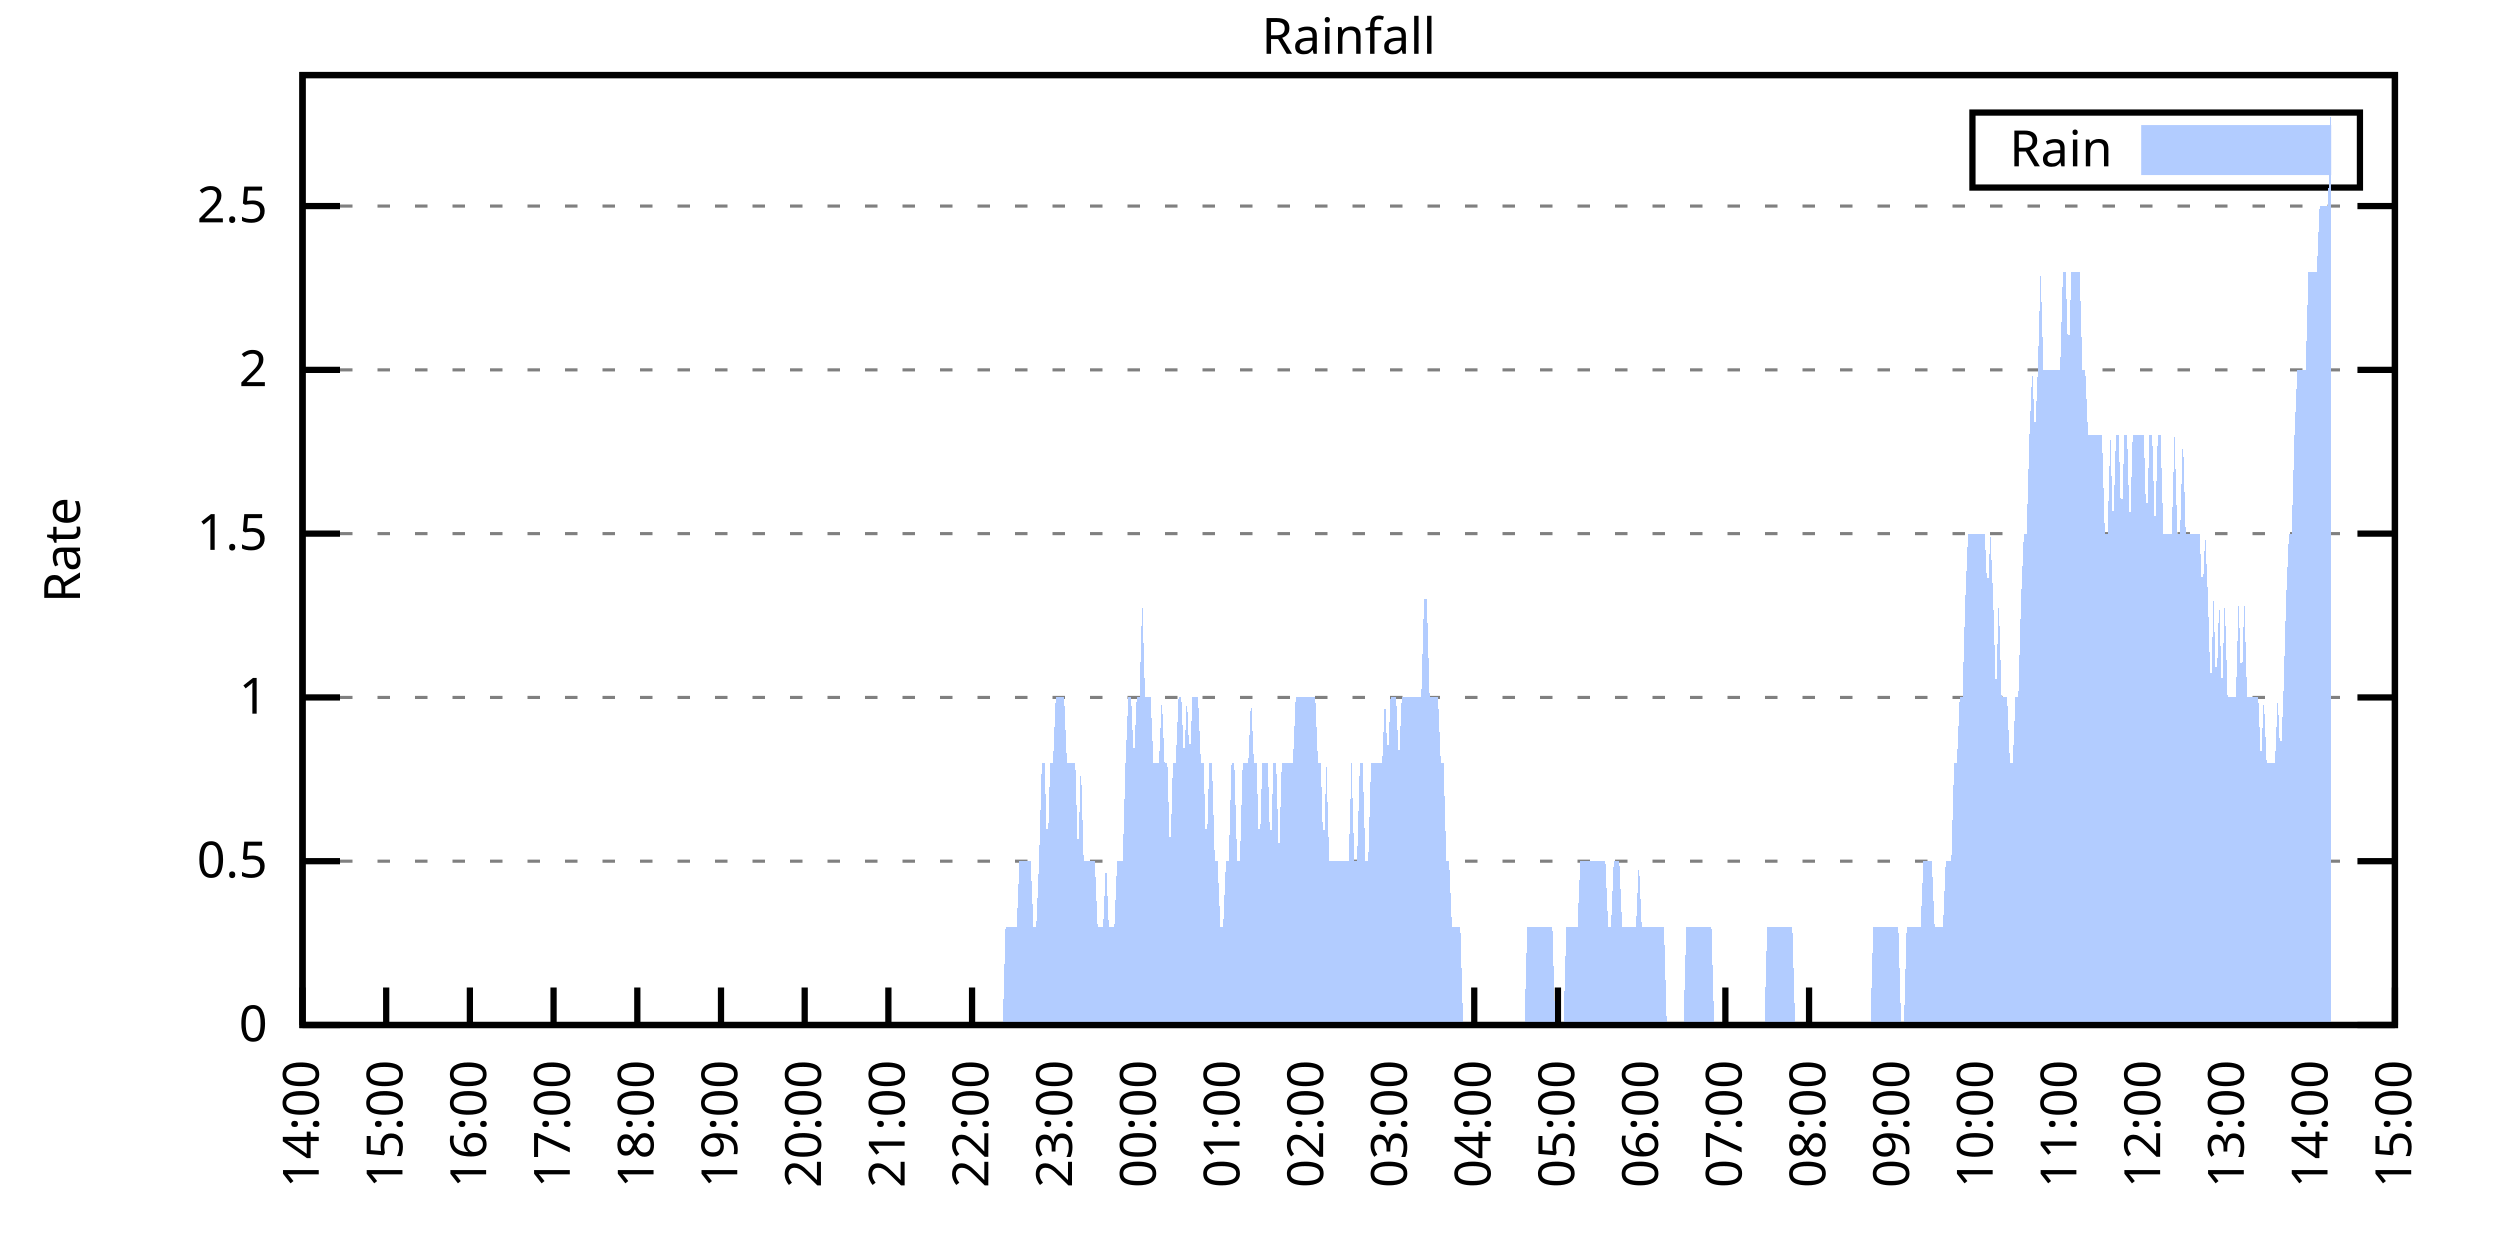
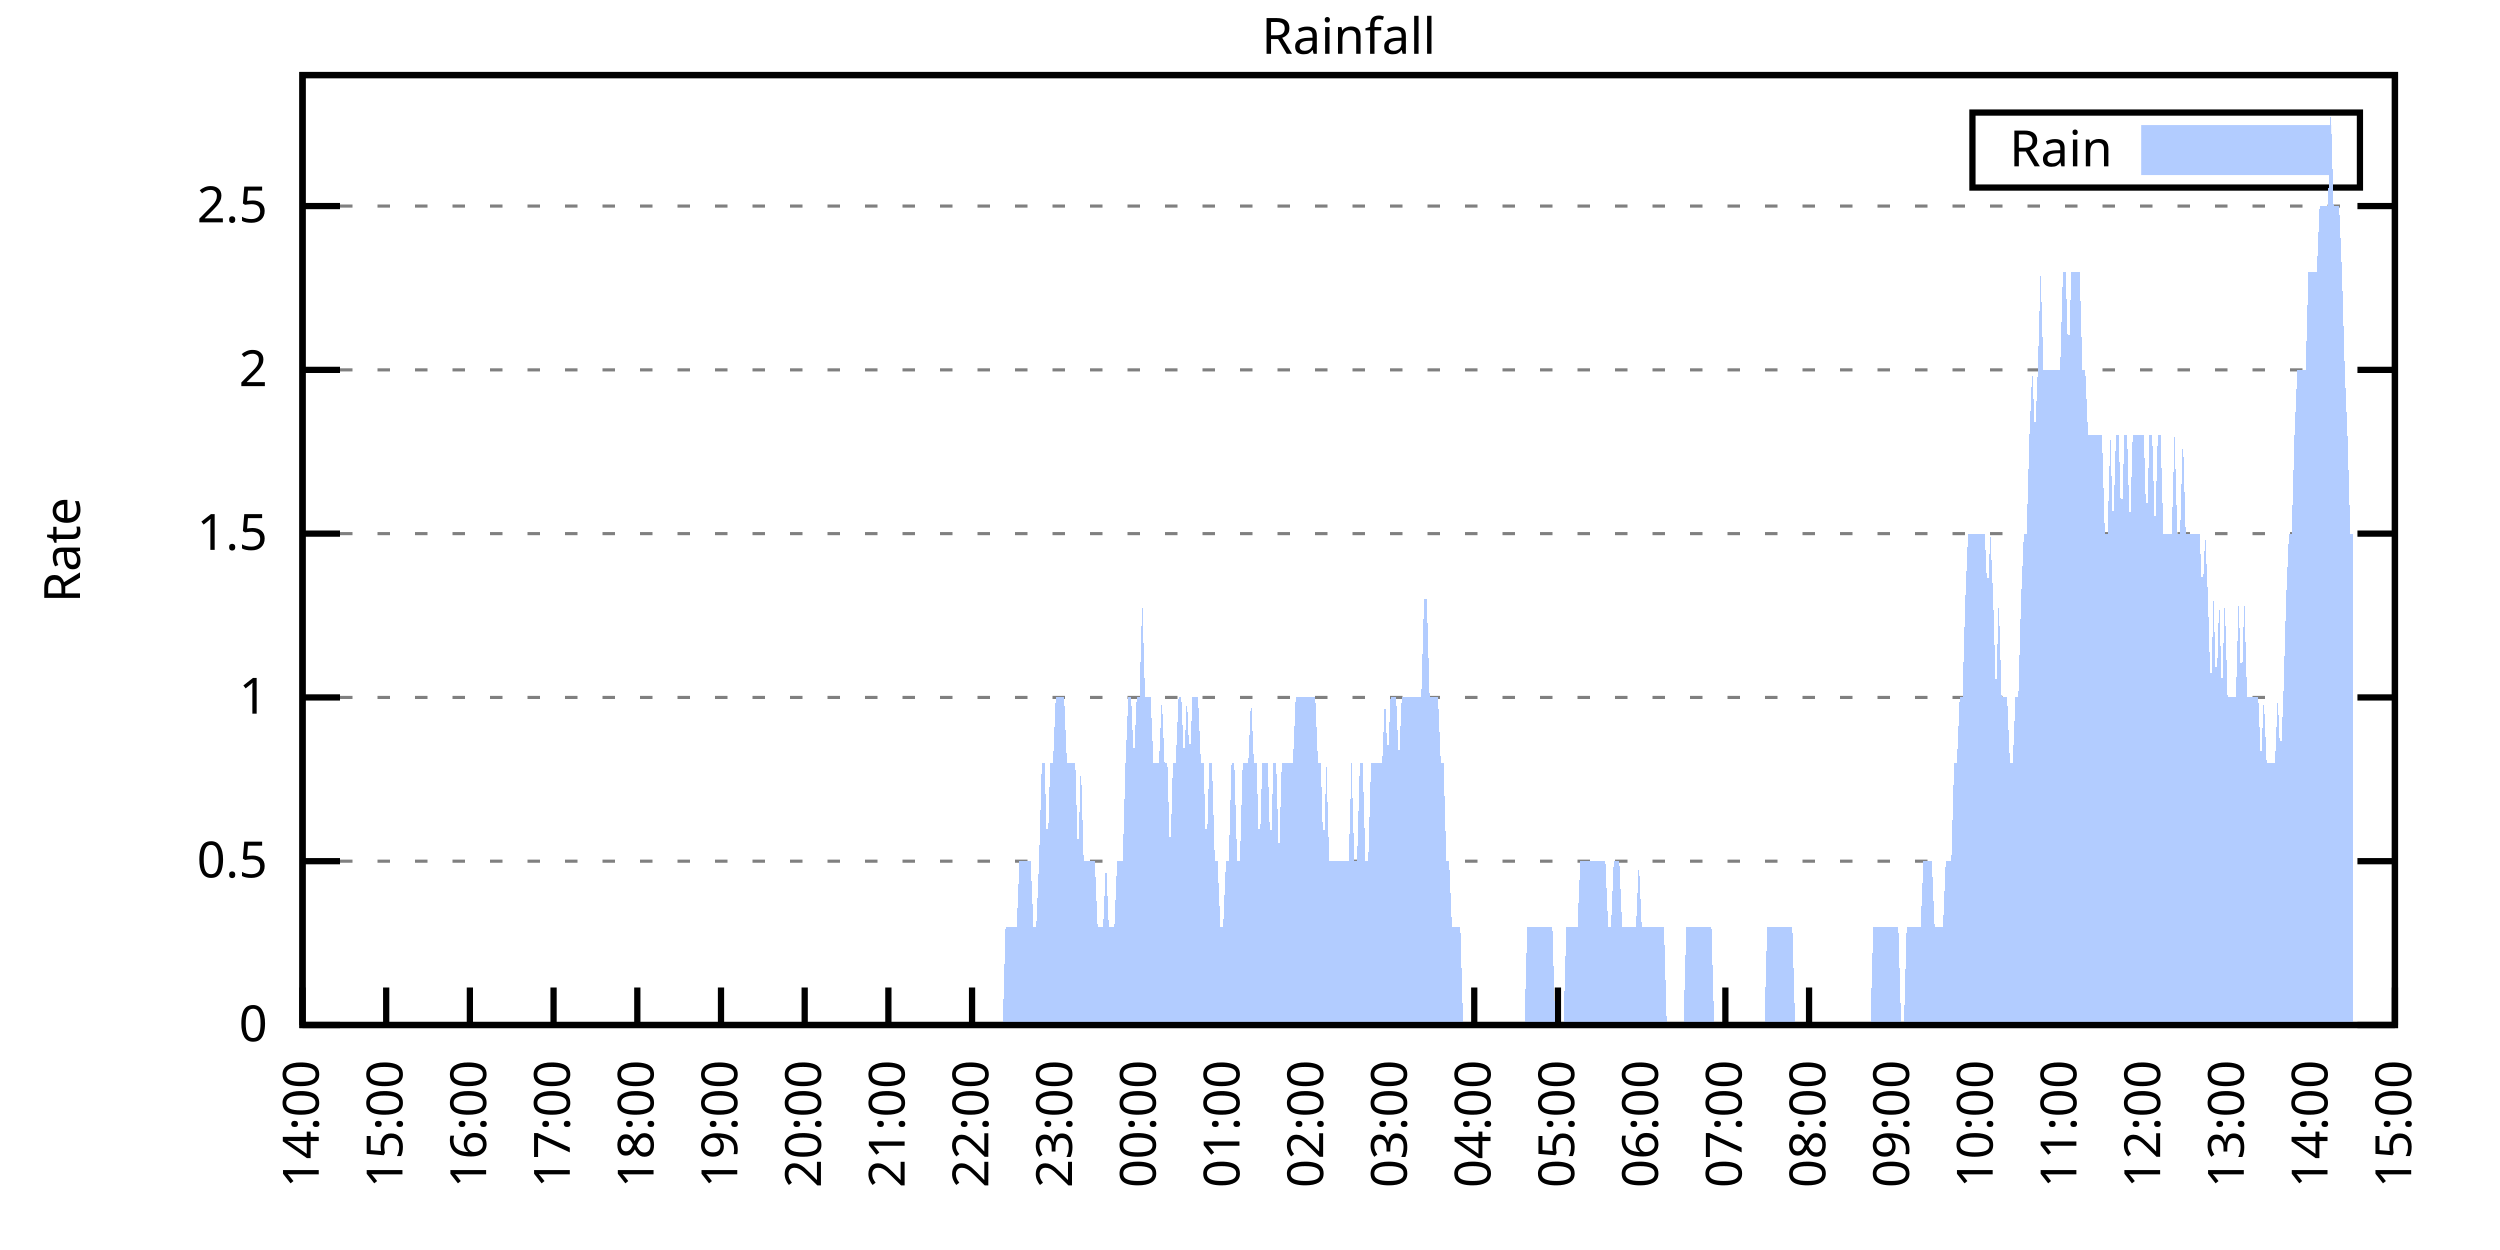
<svg xmlns="http://www.w3.org/2000/svg" xmlns:xlink="http://www.w3.org/1999/xlink" width="400" height="200" viewBox="0 0 400 200">
  <g id="gnuplot_canvas">
    <rect x="0" y="0" width="400" height="200" fill="none" />
    <defs>
      <circle id="gpDot" r="0.5" stroke-width="0.5" stroke="currentColor" />
      <path id="gpPt0" stroke-width="0.333" stroke="currentColor" d="M-1,0 h2 M0,-1 v2" />
      <path id="gpPt1" stroke-width="0.333" stroke="currentColor" d="M-1,-1 L1,1 M1,-1 L-1,1" />
      <path id="gpPt2" stroke-width="0.333" stroke="currentColor" d="M-1,0 L1,0 M0,-1 L0,1 M-1,-1 L1,1 M-1,1 L1,-1" />
      <rect id="gpPt3" stroke-width="0.333" stroke="currentColor" x="-1" y="-1" width="2" height="2" />
      <rect id="gpPt4" stroke-width="0.333" stroke="currentColor" fill="currentColor" x="-1" y="-1" width="2" height="2" />
      <circle id="gpPt5" stroke-width="0.333" stroke="currentColor" cx="0" cy="0" r="1" />
      <use xlink:href="#gpPt5" id="gpPt6" fill="currentColor" stroke="none" />
      <path id="gpPt7" stroke-width="0.333" stroke="currentColor" d="M0,-1.33 L-1.33,0.67 L1.33,0.67 z" />
      <use xlink:href="#gpPt7" id="gpPt8" fill="currentColor" stroke="none" />
      <use xlink:href="#gpPt7" id="gpPt9" stroke="currentColor" transform="rotate(180)" />
      <use xlink:href="#gpPt9" id="gpPt10" fill="currentColor" stroke="none" />
      <use xlink:href="#gpPt3" id="gpPt11" stroke="currentColor" transform="rotate(45)" />
      <use xlink:href="#gpPt11" id="gpPt12" fill="currentColor" stroke="none" />
      <path id="gpPt13" stroke-width="0.333" stroke="currentColor" d="M0,1.330 L1.265,0.411 L0.782,-1.067 L-0.782,-1.076 L-1.265,0.411 z" />
      <use xlink:href="#gpPt13" id="gpPt14" fill="currentColor" stroke="none" />
      <filter id="textbox" filterUnits="objectBoundingBox" x="0" y="0" height="1" width="1">
        <feFlood flood-color="white" flood-opacity="1" result="bgnd" />
        <feComposite in="SourceGraphic" in2="bgnd" operator="atop" />
      </filter>
      <filter id="greybox" filterUnits="objectBoundingBox" x="0" y="0" height="1" width="1">
        <feFlood flood-color="lightgrey" flood-opacity="1" result="grey" />
        <feComposite in="SourceGraphic" in2="grey" operator="atop" />
      </filter>
    </defs>
    <g fill="none" color="white" stroke="currentColor" stroke-width="1.00" stroke-linecap="butt" stroke-linejoin="miter">
</g>
    <g fill="none" color="black" stroke="currentColor" stroke-width="1.00" stroke-linecap="butt" stroke-linejoin="miter">
      <g stroke="none" shape-rendering="crispEdges">
        <polygon fill="rgb(255, 255, 255)" points="48.40,164.00 383.18,164.00 383.18,12.02 48.40,12.02 " />
      </g>
    </g>
    <g fill="none" color="black" stroke="currentColor" stroke-width="1.00" stroke-linecap="butt" stroke-linejoin="miter">
</g>
    <g fill="none" color="black" stroke="black" stroke-width="0.50" stroke-linecap="butt" stroke-linejoin="miter">
</g>
    <g fill="none" color="gray" stroke="currentColor" stroke-width="0.50" stroke-linecap="butt" stroke-linejoin="miter">
      <path stroke="gray" stroke-dasharray="2,4" class="gridline" d="M48.40,164.00 L383.19,164.00  " />
    </g>
    <g fill="none" color="gray" stroke="gray" stroke-width="1.00" stroke-linecap="butt" stroke-linejoin="miter">
</g>
    <g fill="none" color="black" stroke="currentColor" stroke-width="1.00" stroke-linecap="butt" stroke-linejoin="miter">
      <path stroke="black" d="M48.40,164.00 L54.40,164.00 M383.19,164.00 L377.19,164.00  " />
      <g transform="translate(42.80,166.60)" stroke="none" fill="black" font-family="Sans" font-size="8.00" text-anchor="end">
        <text>
          <tspan font-family="Sans"> 0</tspan>
        </text>
      </g>
    </g>
    <g fill="none" color="black" stroke="currentColor" stroke-width="1.00" stroke-linecap="butt" stroke-linejoin="miter">
</g>
    <g fill="none" color="black" stroke="black" stroke-width="0.50" stroke-linecap="butt" stroke-linejoin="miter">
</g>
    <g fill="none" color="gray" stroke="currentColor" stroke-width="0.50" stroke-linecap="butt" stroke-linejoin="miter">
      <path stroke="gray" stroke-dasharray="2,4" class="gridline" d="M48.40,137.79 L383.19,137.79  " />
    </g>
    <g fill="none" color="gray" stroke="gray" stroke-width="1.00" stroke-linecap="butt" stroke-linejoin="miter">
</g>
    <g fill="none" color="black" stroke="currentColor" stroke-width="1.00" stroke-linecap="butt" stroke-linejoin="miter">
      <path stroke="black" d="M48.40,137.79 L54.40,137.79 M383.19,137.79 L377.19,137.79  " />
      <g transform="translate(42.80,140.39)" stroke="none" fill="black" font-family="Sans" font-size="8.00" text-anchor="end">
        <text>
          <tspan font-family="Sans"> 0.5</tspan>
        </text>
      </g>
    </g>
    <g fill="none" color="black" stroke="currentColor" stroke-width="1.00" stroke-linecap="butt" stroke-linejoin="miter">
</g>
    <g fill="none" color="black" stroke="black" stroke-width="0.50" stroke-linecap="butt" stroke-linejoin="miter">
</g>
    <g fill="none" color="gray" stroke="currentColor" stroke-width="0.50" stroke-linecap="butt" stroke-linejoin="miter">
      <path stroke="gray" stroke-dasharray="2,4" class="gridline" d="M48.40,111.59 L383.19,111.59  " />
    </g>
    <g fill="none" color="gray" stroke="gray" stroke-width="1.00" stroke-linecap="butt" stroke-linejoin="miter">
</g>
    <g fill="none" color="black" stroke="currentColor" stroke-width="1.00" stroke-linecap="butt" stroke-linejoin="miter">
      <path stroke="black" d="M48.40,111.59 L54.40,111.59 M383.19,111.59 L377.19,111.59  " />
      <g transform="translate(42.80,114.19)" stroke="none" fill="black" font-family="Sans" font-size="8.00" text-anchor="end">
        <text>
          <tspan font-family="Sans"> 1</tspan>
        </text>
      </g>
    </g>
    <g fill="none" color="black" stroke="currentColor" stroke-width="1.00" stroke-linecap="butt" stroke-linejoin="miter">
</g>
    <g fill="none" color="black" stroke="black" stroke-width="0.50" stroke-linecap="butt" stroke-linejoin="miter">
</g>
    <g fill="none" color="gray" stroke="currentColor" stroke-width="0.50" stroke-linecap="butt" stroke-linejoin="miter">
      <path stroke="gray" stroke-dasharray="2,4" class="gridline" d="M48.40,85.38 L383.19,85.38  " />
    </g>
    <g fill="none" color="gray" stroke="gray" stroke-width="1.00" stroke-linecap="butt" stroke-linejoin="miter">
</g>
    <g fill="none" color="black" stroke="currentColor" stroke-width="1.00" stroke-linecap="butt" stroke-linejoin="miter">
      <path stroke="black" d="M48.40,85.38 L54.40,85.38 M383.19,85.38 L377.19,85.38  " />
      <g transform="translate(42.80,87.98)" stroke="none" fill="black" font-family="Sans" font-size="8.00" text-anchor="end">
        <text>
          <tspan font-family="Sans"> 1.5</tspan>
        </text>
      </g>
    </g>
    <g fill="none" color="black" stroke="currentColor" stroke-width="1.00" stroke-linecap="butt" stroke-linejoin="miter">
</g>
    <g fill="none" color="black" stroke="black" stroke-width="0.50" stroke-linecap="butt" stroke-linejoin="miter">
</g>
    <g fill="none" color="gray" stroke="currentColor" stroke-width="0.50" stroke-linecap="butt" stroke-linejoin="miter">
      <path stroke="gray" stroke-dasharray="2,4" class="gridline" d="M48.40,59.18 L383.19,59.18  " />
    </g>
    <g fill="none" color="gray" stroke="gray" stroke-width="1.00" stroke-linecap="butt" stroke-linejoin="miter">
</g>
    <g fill="none" color="black" stroke="currentColor" stroke-width="1.00" stroke-linecap="butt" stroke-linejoin="miter">
      <path stroke="black" d="M48.40,59.18 L54.40,59.18 M383.19,59.18 L377.19,59.18  " />
      <g transform="translate(42.80,61.78)" stroke="none" fill="black" font-family="Sans" font-size="8.00" text-anchor="end">
        <text>
          <tspan font-family="Sans"> 2</tspan>
        </text>
      </g>
    </g>
    <g fill="none" color="black" stroke="currentColor" stroke-width="1.00" stroke-linecap="butt" stroke-linejoin="miter">
</g>
    <g fill="none" color="black" stroke="black" stroke-width="0.50" stroke-linecap="butt" stroke-linejoin="miter">
</g>
    <g fill="none" color="gray" stroke="currentColor" stroke-width="0.50" stroke-linecap="butt" stroke-linejoin="miter">
      <path stroke="gray" stroke-dasharray="2,4" class="gridline" d="M48.40,32.97 L383.19,32.97  " />
    </g>
    <g fill="none" color="gray" stroke="gray" stroke-width="1.00" stroke-linecap="butt" stroke-linejoin="miter">
</g>
    <g fill="none" color="black" stroke="currentColor" stroke-width="1.00" stroke-linecap="butt" stroke-linejoin="miter">
      <path stroke="black" d="M48.40,32.97 L54.40,32.97 M383.19,32.97 L377.19,32.97  " />
      <g transform="translate(42.80,35.57)" stroke="none" fill="black" font-family="Sans" font-size="8.00" text-anchor="end">
        <text>
          <tspan font-family="Sans"> 2.5</tspan>
        </text>
      </g>
    </g>
    <g fill="none" color="black" stroke="currentColor" stroke-width="1.00" stroke-linecap="butt" stroke-linejoin="miter">
      <path stroke="black" d="M48.40,164.00 L48.40,158.00  " />
      <g transform="translate(51.00,169.60) rotate(270.00)" stroke="none" fill="black" font-family="Sans" font-size="8.00" text-anchor="end">
        <text>
          <tspan font-family="Sans">14:00</tspan>
        </text>
      </g>
    </g>
    <g fill="none" color="black" stroke="currentColor" stroke-width="1.00" stroke-linecap="butt" stroke-linejoin="miter">
      <path stroke="black" d="M61.79,164.00 L61.79,158.00  " />
      <g transform="translate(64.39,169.60) rotate(270.00)" stroke="none" fill="black" font-family="Sans" font-size="8.00" text-anchor="end">
        <text>
          <tspan font-family="Sans">15:00</tspan>
        </text>
      </g>
    </g>
    <g fill="none" color="black" stroke="currentColor" stroke-width="1.00" stroke-linecap="butt" stroke-linejoin="miter">
      <path stroke="black" d="M75.18,164.00 L75.18,158.00  " />
      <g transform="translate(77.78,169.60) rotate(270.00)" stroke="none" fill="black" font-family="Sans" font-size="8.00" text-anchor="end">
        <text>
          <tspan font-family="Sans">16:00</tspan>
        </text>
      </g>
    </g>
    <g fill="none" color="black" stroke="currentColor" stroke-width="1.00" stroke-linecap="butt" stroke-linejoin="miter">
      <path stroke="black" d="M88.57,164.00 L88.57,158.00  " />
      <g transform="translate(91.17,169.60) rotate(270.00)" stroke="none" fill="black" font-family="Sans" font-size="8.00" text-anchor="end">
        <text>
          <tspan font-family="Sans">17:00</tspan>
        </text>
      </g>
    </g>
    <g fill="none" color="black" stroke="currentColor" stroke-width="1.00" stroke-linecap="butt" stroke-linejoin="miter">
      <path stroke="black" d="M101.97,164.00 L101.97,158.00  " />
      <g transform="translate(104.57,169.60) rotate(270.00)" stroke="none" fill="black" font-family="Sans" font-size="8.00" text-anchor="end">
        <text>
          <tspan font-family="Sans">18:00</tspan>
        </text>
      </g>
    </g>
    <g fill="none" color="black" stroke="currentColor" stroke-width="1.00" stroke-linecap="butt" stroke-linejoin="miter">
      <path stroke="black" d="M115.36,164.00 L115.36,158.00  " />
      <g transform="translate(117.96,169.60) rotate(270.00)" stroke="none" fill="black" font-family="Sans" font-size="8.00" text-anchor="end">
        <text>
          <tspan font-family="Sans">19:00</tspan>
        </text>
      </g>
    </g>
    <g fill="none" color="black" stroke="currentColor" stroke-width="1.00" stroke-linecap="butt" stroke-linejoin="miter">
      <path stroke="black" d="M128.75,164.00 L128.75,158.00  " />
      <g transform="translate(131.35,169.60) rotate(270.00)" stroke="none" fill="black" font-family="Sans" font-size="8.00" text-anchor="end">
        <text>
          <tspan font-family="Sans">20:00</tspan>
        </text>
      </g>
    </g>
    <g fill="none" color="black" stroke="currentColor" stroke-width="1.00" stroke-linecap="butt" stroke-linejoin="miter">
      <path stroke="black" d="M142.14,164.00 L142.14,158.00  " />
      <g transform="translate(144.74,169.60) rotate(270.00)" stroke="none" fill="black" font-family="Sans" font-size="8.00" text-anchor="end">
        <text>
          <tspan font-family="Sans">21:00</tspan>
        </text>
      </g>
    </g>
    <g fill="none" color="black" stroke="currentColor" stroke-width="1.00" stroke-linecap="butt" stroke-linejoin="miter">
      <path stroke="black" d="M155.53,164.00 L155.53,158.00  " />
      <g transform="translate(158.13,169.60) rotate(270.00)" stroke="none" fill="black" font-family="Sans" font-size="8.00" text-anchor="end">
        <text>
          <tspan font-family="Sans">22:00</tspan>
        </text>
      </g>
    </g>
    <g fill="none" color="black" stroke="currentColor" stroke-width="1.00" stroke-linecap="butt" stroke-linejoin="miter">
      <path stroke="black" d="M168.92,164.00 L168.92,158.00  " />
      <g transform="translate(171.52,169.60) rotate(270.00)" stroke="none" fill="black" font-family="Sans" font-size="8.00" text-anchor="end">
        <text>
          <tspan font-family="Sans">23:00</tspan>
        </text>
      </g>
    </g>
    <g fill="none" color="black" stroke="currentColor" stroke-width="1.00" stroke-linecap="butt" stroke-linejoin="miter">
      <path stroke="black" d="M182.32,164.00 L182.32,158.00  " />
      <g transform="translate(184.92,169.60) rotate(270.00)" stroke="none" fill="black" font-family="Sans" font-size="8.00" text-anchor="end">
        <text>
          <tspan font-family="Sans">00:00</tspan>
        </text>
      </g>
    </g>
    <g fill="none" color="black" stroke="currentColor" stroke-width="1.00" stroke-linecap="butt" stroke-linejoin="miter">
      <path stroke="black" d="M195.71,164.00 L195.71,158.00  " />
      <g transform="translate(198.31,169.60) rotate(270.00)" stroke="none" fill="black" font-family="Sans" font-size="8.00" text-anchor="end">
        <text>
          <tspan font-family="Sans">01:00</tspan>
        </text>
      </g>
    </g>
    <g fill="none" color="black" stroke="currentColor" stroke-width="1.00" stroke-linecap="butt" stroke-linejoin="miter">
      <path stroke="black" d="M209.10,164.00 L209.10,158.00  " />
      <g transform="translate(211.70,169.60) rotate(270.00)" stroke="none" fill="black" font-family="Sans" font-size="8.00" text-anchor="end">
        <text>
          <tspan font-family="Sans">02:00</tspan>
        </text>
      </g>
    </g>
    <g fill="none" color="black" stroke="currentColor" stroke-width="1.00" stroke-linecap="butt" stroke-linejoin="miter">
      <path stroke="black" d="M222.49,164.00 L222.49,158.00  " />
      <g transform="translate(225.09,169.60) rotate(270.00)" stroke="none" fill="black" font-family="Sans" font-size="8.00" text-anchor="end">
        <text>
          <tspan font-family="Sans">03:00</tspan>
        </text>
      </g>
    </g>
    <g fill="none" color="black" stroke="currentColor" stroke-width="1.00" stroke-linecap="butt" stroke-linejoin="miter">
      <path stroke="black" d="M235.88,164.00 L235.88,158.00  " />
      <g transform="translate(238.48,169.60) rotate(270.00)" stroke="none" fill="black" font-family="Sans" font-size="8.00" text-anchor="end">
        <text>
          <tspan font-family="Sans">04:00</tspan>
        </text>
      </g>
    </g>
    <g fill="none" color="black" stroke="currentColor" stroke-width="1.00" stroke-linecap="butt" stroke-linejoin="miter">
      <path stroke="black" d="M249.27,164.00 L249.27,158.00  " />
      <g transform="translate(251.87,169.60) rotate(270.00)" stroke="none" fill="black" font-family="Sans" font-size="8.00" text-anchor="end">
        <text>
          <tspan font-family="Sans">05:00</tspan>
        </text>
      </g>
    </g>
    <g fill="none" color="black" stroke="currentColor" stroke-width="1.00" stroke-linecap="butt" stroke-linejoin="miter">
      <path stroke="black" d="M262.67,164.00 L262.67,158.00  " />
      <g transform="translate(265.27,169.60) rotate(270.00)" stroke="none" fill="black" font-family="Sans" font-size="8.00" text-anchor="end">
        <text>
          <tspan font-family="Sans">06:00</tspan>
        </text>
      </g>
    </g>
    <g fill="none" color="black" stroke="currentColor" stroke-width="1.00" stroke-linecap="butt" stroke-linejoin="miter">
      <path stroke="black" d="M276.06,164.00 L276.06,158.00  " />
      <g transform="translate(278.66,169.60) rotate(270.00)" stroke="none" fill="black" font-family="Sans" font-size="8.00" text-anchor="end">
        <text>
          <tspan font-family="Sans">07:00</tspan>
        </text>
      </g>
    </g>
    <g fill="none" color="black" stroke="currentColor" stroke-width="1.00" stroke-linecap="butt" stroke-linejoin="miter">
      <path stroke="black" d="M289.45,164.00 L289.45,158.00  " />
      <g transform="translate(292.05,169.60) rotate(270.00)" stroke="none" fill="black" font-family="Sans" font-size="8.00" text-anchor="end">
        <text>
          <tspan font-family="Sans">08:00</tspan>
        </text>
      </g>
    </g>
    <g fill="none" color="black" stroke="currentColor" stroke-width="1.00" stroke-linecap="butt" stroke-linejoin="miter">
      <path stroke="black" d="M302.84,164.00 L302.84,158.00  " />
      <g transform="translate(305.44,169.60) rotate(270.00)" stroke="none" fill="black" font-family="Sans" font-size="8.00" text-anchor="end">
        <text>
          <tspan font-family="Sans">09:00</tspan>
        </text>
      </g>
    </g>
    <g fill="none" color="black" stroke="currentColor" stroke-width="1.00" stroke-linecap="butt" stroke-linejoin="miter">
      <path stroke="black" d="M316.23,164.00 L316.23,158.00  " />
      <g transform="translate(318.83,169.60) rotate(270.00)" stroke="none" fill="black" font-family="Sans" font-size="8.00" text-anchor="end">
        <text>
          <tspan font-family="Sans">10:00</tspan>
        </text>
      </g>
    </g>
    <g fill="none" color="black" stroke="currentColor" stroke-width="1.00" stroke-linecap="butt" stroke-linejoin="miter">
      <path stroke="black" d="M329.62,164.00 L329.62,158.00  " />
      <g transform="translate(332.22,169.60) rotate(270.00)" stroke="none" fill="black" font-family="Sans" font-size="8.00" text-anchor="end">
        <text>
          <tspan font-family="Sans">11:00</tspan>
        </text>
      </g>
    </g>
    <g fill="none" color="black" stroke="currentColor" stroke-width="1.00" stroke-linecap="butt" stroke-linejoin="miter">
      <path stroke="black" d="M343.02,164.00 L343.02,158.00  " />
      <g transform="translate(345.62,169.60) rotate(270.00)" stroke="none" fill="black" font-family="Sans" font-size="8.00" text-anchor="end">
        <text>
          <tspan font-family="Sans">12:00</tspan>
        </text>
      </g>
    </g>
    <g fill="none" color="black" stroke="currentColor" stroke-width="1.00" stroke-linecap="butt" stroke-linejoin="miter">
      <path stroke="black" d="M356.41,164.00 L356.41,158.00  " />
      <g transform="translate(359.01,169.60) rotate(270.00)" stroke="none" fill="black" font-family="Sans" font-size="8.00" text-anchor="end">
        <text>
          <tspan font-family="Sans">13:00</tspan>
        </text>
      </g>
    </g>
    <g fill="none" color="black" stroke="currentColor" stroke-width="1.00" stroke-linecap="butt" stroke-linejoin="miter">
      <path stroke="black" d="M369.80,164.00 L369.80,158.00  " />
      <g transform="translate(372.40,169.60) rotate(270.00)" stroke="none" fill="black" font-family="Sans" font-size="8.00" text-anchor="end">
        <text>
          <tspan font-family="Sans">14:00</tspan>
        </text>
      </g>
    </g>
    <g fill="none" color="black" stroke="currentColor" stroke-width="1.00" stroke-linecap="butt" stroke-linejoin="miter">
      <path stroke="black" d="M383.19,164.00 L383.19,158.00  " />
      <g transform="translate(385.79,169.60) rotate(270.00)" stroke="none" fill="black" font-family="Sans" font-size="8.00" text-anchor="end">
        <text>
          <tspan font-family="Sans">15:00</tspan>
        </text>
      </g>
    </g>
    <g fill="none" color="black" stroke="currentColor" stroke-width="1.00" stroke-linecap="butt" stroke-linejoin="miter">
</g>
    <g fill="none" color="black" stroke="currentColor" stroke-width="1.00" stroke-linecap="butt" stroke-linejoin="miter">
      <path stroke="black" d="M48.40,12.01 L48.40,164.00 L383.19,164.00 L383.19,12.01 L48.40,12.01 Z  " />
    </g>
    <g fill="none" color="black" stroke="currentColor" stroke-width="1.00" stroke-linecap="butt" stroke-linejoin="miter">
</g>
    <g fill="none" color="black" stroke="currentColor" stroke-width="1.00" stroke-linecap="butt" stroke-linejoin="miter">
      <path stroke="black" d="M315.59,30.01 L315.59,18.01 L377.59,18.01 L377.59,30.01 L315.59,30.01 Z  " />
    </g>
    <g id="Rainfall_plot_1">
      <g fill="none" color="white" stroke="black" stroke-width="2.00" stroke-linecap="butt" stroke-linejoin="miter">
</g>
      <g fill="none" color="black" stroke="currentColor" stroke-width="2.00" stroke-linecap="butt" stroke-linejoin="miter">
        <g transform="translate(337.99,26.61)" stroke="none" fill="black" font-family="Sans" font-size="8.00" text-anchor="end">
          <text>
            <tspan font-family="Sans">Rain</tspan>
          </text>
        </g>
      </g>
      <g fill="none" color="black" stroke="currentColor" stroke-width="2.00" stroke-linecap="butt" stroke-linejoin="miter">
        <g stroke="none" shape-rendering="crispEdges">
          <polygon fill="rgb(178, 204, 255)" points="343.59,27.01 371.99,27.01 371.99,21.01 343.59,21.01 " />
        </g>
        <path stroke="rgb(178, 204, 255)" d="M343.59,27.01 L371.99,27.01 L371.99,21.01 L343.59,21.01 L343.59,27.01 Z  " />
      </g>
      <g fill="none" color="black" stroke="currentColor" stroke-width="2.00" stroke-linecap="butt" stroke-linejoin="miter">
        <g stroke="none" shape-rendering="crispEdges">
-           <polygon fill="rgb(178, 204, 255)" points="51.97,164.00 52.42,164.00 52.86,164.00 53.31,164.00 53.76,164.00 54.20,164.00 54.65,164.00 55.10,164.00 55.54,164.00 55.99,164.00 56.43,164.00 56.88,164.00 57.33,164.00 57.77,164.00 58.22,164.00 58.67,164.00 59.11,164.00 59.56,164.00 60.01,164.00 60.45,164.00 60.90,164.00 61.35,164.00 61.79,164.00 62.24,164.00 62.68,164.00 63.13,164.00 63.58,164.00 64.02,164.00 64.47,164.00 64.92,164.00 65.36,164.00 65.81,164.00 66.26,164.00 66.70,164.00 67.15,164.00 67.59,164.00 68.04,164.00 68.49,164.00 68.93,164.00 69.38,164.00 69.83,164.00 70.27,164.00 70.72,164.00 71.17,164.00 71.61,164.00 72.06,164.00 72.50,164.00 72.95,164.00 73.40,164.00 73.84,164.00 74.29,164.00 74.74,164.00 75.18,164.00 75.63,164.00 76.08,164.00 76.52,164.00 76.97,164.00 77.42,164.00 77.86,164.00 78.31,164.00 78.75,164.00 79.20,164.00 79.65,164.00 80.09,164.00 80.54,164.00 80.99,164.00 81.43,164.00 81.88,164.00 82.33,164.00 82.77,164.00 83.22,164.00 83.66,164.00 84.11,164.00 84.56,164.00 85.00,164.00 85.45,164.00 85.90,164.00 86.34,164.00 86.79,164.00 87.24,164.00 87.68,164.00 88.13,164.00 88.57,164.00 89.02,164.00 89.47,164.00 89.91,164.00 90.36,164.00 90.81,164.00 91.25,164.00 91.70,164.00 92.15,164.00 92.59,164.00 93.04,164.00 93.49,164.00 93.93,164.00 94.38,164.00 94.82,164.00 95.27,164.00 95.72,164.00 96.16,164.00 96.61,164.00 97.06,164.00 97.50,164.00 97.95,164.00 98.40,164.00 98.84,164.00 99.29,164.00 99.73,164.00 100.18,164.00 100.63,164.00 101.07,164.00 101.52,164.00 101.97,164.00 102.41,164.00 102.86,164.00 103.31,164.00 103.75,164.00 104.20,164.00 104.64,164.00 105.09,164.00 105.54,164.00 105.98,164.00 106.43,164.00 106.88,164.00 107.32,164.00 107.77,164.00 108.22,164.00 108.66,164.00 109.11,164.00 109.55,164.00 110.00,164.00 110.45,164.00 110.89,164.00 111.34,164.00 111.79,164.00 112.23,164.00 112.68,164.00 113.13,164.00 113.57,164.00 114.02,164.00 114.47,164.00 114.91,164.00 115.36,164.00 115.80,164.00 116.25,164.00 116.70,164.00 117.14,164.00 117.59,164.00 118.04,164.00 118.48,164.00 118.93,164.00 119.38,164.00 119.82,164.00 120.27,164.00 120.71,164.00 121.16,164.00 121.61,164.00 122.05,164.00 122.50,164.00 122.95,164.00 123.39,164.00 123.84,164.00 124.29,164.00 124.73,164.00 125.18,164.00 125.62,164.00 126.07,164.00 126.52,164.00 126.96,164.00 127.41,164.00 127.86,164.00 128.30,164.00 128.75,164.00 129.20,164.00 129.64,164.00 130.09,164.00 130.54,164.00 130.98,164.00 131.43,164.00 131.87,164.00 132.32,164.00 132.77,164.00 133.21,164.00 133.66,164.00 134.11,164.00 134.55,164.00 135.00,164.00 135.45,164.00 135.89,164.00 136.34,164.00 136.78,164.00 137.23,164.00 137.68,164.00 138.12,164.00 138.57,164.00 139.02,164.00 139.46,164.00 139.91,164.00 140.36,164.00 140.80,164.00 141.25,164.00 141.69,164.00 142.14,164.00 142.59,164.00 143.03,164.00 143.48,164.00 143.93,164.00 144.37,164.00 144.82,164.00 145.27,164.00 145.71,164.00 146.16,164.00 146.61,164.00 147.05,164.00 147.50,164.00 147.94,164.00 148.39,164.00 148.84,164.00 149.28,164.00 149.73,164.00 150.18,164.00 150.62,164.00 151.07,164.00 151.52,164.00 151.96,164.00 152.41,164.00 152.85,164.00 153.30,164.00 153.75,164.00 154.19,164.00 154.64,164.00 155.09,164.00 155.53,164.00 155.98,164.00 156.43,164.00 156.87,164.00 157.32,164.00 157.76,164.00 158.21,164.00 158.66,164.00 159.10,164.00 159.55,164.00 160.00,164.00 160.44,164.00 160.89,148.28 161.34,148.28 161.78,148.28 162.23,148.28 162.67,148.28 163.12,137.79 163.57,137.79 164.01,137.79 164.46,137.79 164.91,137.79 165.35,148.28 165.80,148.28 166.25,137.79 166.69,122.07 167.14,122.07 167.59,137.79 168.03,122.07 168.48,122.07 168.92,111.59 169.37,111.59 169.82,111.59 170.26,111.59 170.71,122.07 171.16,122.07 171.60,122.07 172.05,122.07 172.50,137.79 172.94,122.07 173.39,137.79 173.83,137.79 174.28,137.79 174.73,137.79 175.17,137.79 175.62,148.28 176.07,148.28 176.51,148.28 176.96,137.79 177.41,148.28 177.85,148.28 178.30,148.28 178.74,137.79 179.19,137.79 179.64,137.79 180.08,122.07 180.53,111.59 180.98,111.59 181.42,122.07 181.87,111.59 182.32,111.59 182.76,95.87 183.21,111.59 183.66,111.59 184.10,111.59 184.55,122.07 184.99,122.07 185.44,122.07 185.89,111.59 186.33,122.07 186.78,122.07 187.23,137.79 187.67,122.07 188.12,122.07 188.57,111.59 189.01,111.59 189.46,122.07 189.90,111.59 190.35,122.07 190.80,111.59 191.24,111.59 191.69,111.59 192.14,122.07 192.58,122.07 193.03,137.79 193.48,122.07 193.92,122.07 194.37,137.79 194.81,137.79 195.26,148.28 195.71,148.28 196.15,137.79 196.60,137.79 197.05,122.07 197.49,122.07 197.94,137.79 198.39,137.79 198.83,122.07 199.28,122.07 199.73,122.07 200.17,111.59 200.62,122.07 201.06,122.07 201.51,137.79 201.96,122.07 202.40,122.07 202.85,122.07 203.30,137.79 203.74,122.07 204.19,122.07 204.64,137.79 205.08,122.07 205.53,122.07 205.97,122.07 206.42,122.07 206.87,122.07 207.31,111.59 207.76,111.59 208.21,111.59 208.65,111.59 209.10,111.59 209.55,111.59 209.99,111.59 210.44,111.59 210.88,122.07 211.33,122.07 211.78,137.79 212.22,122.07 212.67,137.79 213.12,137.79 213.56,137.79 214.01,137.79 214.46,137.79 214.90,137.79 215.35,137.79 215.80,137.79 216.24,122.07 216.69,137.79 217.13,137.79 217.58,122.07 218.03,122.07 218.47,137.79 218.92,137.79 219.37,122.07 219.81,122.07 220.26,122.07 220.71,122.07 221.15,122.07 221.60,111.59 222.04,122.07 222.49,111.59 222.94,111.59 223.38,111.59 223.83,122.07 224.28,111.59 224.72,111.59 225.17,111.59 225.62,111.59 226.06,111.59 226.51,111.59 226.95,111.59 227.40,111.59 227.85,95.87 228.29,95.87 228.74,111.59 229.19,111.59 229.63,111.59 230.08,111.59 230.53,122.07 230.97,122.07 231.42,137.79 231.86,137.79 232.31,148.28 232.76,148.28 233.20,148.28 233.65,148.28 234.10,164.00 234.54,164.00 234.99,164.00 235.44,164.00 235.88,164.00 236.33,164.00 236.78,164.00 237.22,164.00 237.67,164.00 238.11,164.00 238.56,164.00 239.01,164.00 239.45,164.00 239.90,164.00 240.35,164.00 240.79,164.00 241.24,164.00 241.69,164.00 242.13,164.00 242.58,164.00 243.02,164.00 243.47,164.00 243.92,164.00 244.36,148.28 244.81,148.28 245.26,148.28 245.70,148.28 246.15,148.28 246.60,148.28 247.04,148.28 247.49,148.28 247.93,148.28 248.38,148.28 248.83,164.00 249.27,164.00 249.72,164.00 250.17,164.00 250.61,148.28 251.06,148.28 251.51,148.28 251.95,148.28 252.40,148.28 252.85,137.79 253.29,137.79 253.74,137.79 254.18,137.79 254.63,137.79 255.08,137.79 255.52,137.79 255.97,137.79 256.42,137.79 256.86,137.79 257.31,148.28 257.76,148.28 258.20,137.79 258.65,137.79 259.09,137.79 259.54,148.28 259.99,148.28 260.43,148.28 260.88,148.28 261.33,148.28 261.77,148.28 262.22,137.79 262.67,148.28 263.11,148.28 263.56,148.28 264.00,148.28 264.45,148.28 264.90,148.28 265.34,148.28 265.79,148.28 266.24,148.28 266.68,164.00 267.13,164.00 267.58,164.00 268.02,164.00 268.47,164.00 268.92,164.00 269.36,164.00 269.81,148.28 270.25,148.28 270.70,148.28 271.15,148.28 271.59,148.28 272.04,148.28 272.49,148.28 272.93,148.28 273.38,148.28 273.83,148.28 274.27,164.00 274.72,164.00 275.16,164.00 275.61,164.00 276.06,164.00 276.50,164.00 276.95,164.00 277.40,164.00 277.84,164.00 278.29,164.00 278.74,164.00 279.18,164.00 279.63,164.00 280.07,164.00 280.52,164.00 280.97,164.00 281.41,164.00 281.86,164.00 282.31,164.00 282.75,148.28 283.20,148.28 283.65,148.28 284.09,148.28 284.54,148.28 284.98,148.28 285.43,148.28 285.88,148.28 286.32,148.28 286.77,148.28 287.22,164.00 287.66,164.00 288.11,164.00 288.56,164.00 289.00,164.00 289.45,164.00 289.90,164.00 290.34,164.00 290.79,164.00 291.23,164.00 291.68,164.00 292.13,164.00 292.57,164.00 293.02,164.00 293.47,164.00 293.91,164.00 294.36,164.00 294.81,164.00 295.25,164.00 295.70,164.00 296.14,164.00 296.59,164.00 297.04,164.00 297.48,164.00 297.93,164.00 298.38,164.00 298.82,164.00 299.27,164.00 299.72,148.28 300.16,148.28 300.61,148.28 301.05,148.28 301.50,148.28 301.95,148.28 302.39,148.28 302.84,148.28 303.29,148.28 303.73,148.28 304.18,164.00 304.63,164.00 305.07,148.28 305.52,148.28 305.97,148.28 306.41,148.28 306.86,148.28 307.30,148.28 307.75,137.79 308.20,137.79 308.64,137.79 309.09,137.79 309.54,148.28 309.98,148.28 310.43,148.28 310.88,148.28 311.32,137.79 311.77,137.79 312.21,137.79 312.66,122.07 313.11,122.07 313.55,111.59 314.00,111.59 314.45,95.87 314.89,85.38 315.34,85.38 315.79,85.38 316.23,85.38 316.68,85.38 317.12,85.38 317.57,85.38 318.02,95.87 318.46,85.38 318.91,95.87 319.36,111.59 319.80,95.87 320.25,111.59 320.70,111.59 321.14,111.59 321.59,122.07 322.04,122.07 322.48,111.59 322.93,111.59 323.37,95.87 323.82,85.38 324.27,85.38 324.71,69.66 325.16,59.18 325.61,69.66 326.05,59.18 326.50,43.46 326.95,59.18 327.39,59.18 327.84,59.18 328.28,59.18 328.73,59.18 329.18,59.18 329.62,59.18 330.07,43.46 330.52,43.46 330.96,59.18 331.41,43.46 331.86,43.46 332.30,43.46 332.75,43.46 333.19,59.18 333.64,59.18 334.09,69.66 334.53,69.66 334.98,69.66 335.43,69.66 335.87,69.66 336.32,69.66 336.77,85.38 337.21,85.38 337.66,69.66 338.10,85.38 338.55,69.66 339.00,69.66 339.44,85.38 339.89,69.66 340.34,69.66 340.78,85.38 341.23,69.66 341.68,69.66 342.12,69.66 342.57,69.66 343.02,69.66 343.46,85.38 343.91,69.66 344.35,69.66 344.80,85.38 345.25,69.66 345.69,69.66 346.14,85.38 346.59,85.38 347.03,85.38 347.48,85.38 347.93,69.66 348.37,85.38 348.82,85.38 349.26,69.66 349.71,85.38 350.16,85.38 350.60,85.38 351.05,85.38 351.50,85.38 351.94,85.38 352.39,95.87 352.84,85.38 353.28,95.87 353.73,111.59 354.17,95.87 354.62,111.59 355.07,95.87 355.51,111.59 355.96,95.87 356.41,111.59 356.85,111.59 357.30,111.59 357.75,111.59 358.19,95.87 358.64,111.59 359.09,95.87 359.53,111.59 359.98,111.59 360.42,111.59 360.87,111.59 361.32,111.59 361.76,122.07 362.21,111.59 362.66,122.07 363.10,122.07 363.55,122.07 364.00,122.07 364.44,111.59 364.89,122.07 365.33,111.59 365.78,95.87 366.23,85.38 366.67,85.38 367.12,69.66 367.57,59.18 368.01,59.18 368.46,59.18 368.91,59.18 369.35,43.46 369.80,43.46 370.24,43.46 370.69,43.46 371.14,32.97 371.58,32.97 372.03,32.97 372.48,32.97 372.92,17.25 372.92,164.00 51.97,164.00 " />
+           <polygon fill="rgb(178, 204, 255)" points="55.54,164.00 55.99,164.00 56.43,164.00 56.88,164.00 57.33,164.00 57.77,164.00 58.22,164.00 58.67,164.00 59.11,164.00 59.56,164.00 60.01,164.00 60.45,164.00 60.90,164.00 61.35,164.00 61.79,164.00 62.24,164.00 62.68,164.00 63.13,164.00 63.58,164.00 64.02,164.00 64.47,164.00 64.92,164.00 65.36,164.00 65.81,164.00 66.26,164.00 66.70,164.00 67.15,164.00 67.59,164.00 68.04,164.00 68.49,164.00 68.93,164.00 69.38,164.00 69.83,164.00 70.27,164.00 70.72,164.00 71.17,164.00 71.61,164.00 72.06,164.00 72.50,164.00 72.95,164.00 73.40,164.00 73.84,164.00 74.29,164.00 74.74,164.00 75.18,164.00 75.63,164.00 76.08,164.00 76.52,164.00 76.97,164.00 77.42,164.00 77.86,164.00 78.31,164.00 78.75,164.00 79.20,164.00 79.65,164.00 80.09,164.00 80.54,164.00 80.99,164.00 81.43,164.00 81.88,164.00 82.33,164.00 82.77,164.00 83.22,164.00 83.66,164.00 84.11,164.00 84.56,164.00 85.00,164.00 85.45,164.00 85.90,164.00 86.34,164.00 86.79,164.00 87.24,164.00 87.68,164.00 88.13,164.00 88.57,164.00 89.02,164.00 89.47,164.00 89.91,164.00 90.36,164.00 90.81,164.00 91.25,164.00 91.70,164.00 92.15,164.00 92.59,164.00 93.04,164.00 93.49,164.00 93.93,164.00 94.38,164.00 94.82,164.00 95.27,164.00 95.72,164.00 96.16,164.00 96.61,164.00 97.06,164.00 97.50,164.00 97.95,164.00 98.40,164.00 98.84,164.00 99.29,164.00 99.73,164.00 100.18,164.00 100.63,164.00 101.07,164.00 101.52,164.00 101.97,164.00 102.41,164.00 102.86,164.00 103.31,164.00 103.75,164.00 104.20,164.00 104.64,164.00 105.09,164.00 105.54,164.00 105.98,164.00 106.43,164.00 106.88,164.00 107.32,164.00 107.77,164.00 108.22,164.00 108.66,164.00 109.11,164.00 109.55,164.00 110.00,164.00 110.45,164.00 110.89,164.00 111.34,164.00 111.79,164.00 112.23,164.00 112.68,164.00 113.13,164.00 113.57,164.00 114.02,164.00 114.47,164.00 114.91,164.00 115.36,164.00 115.80,164.00 116.25,164.00 116.70,164.00 117.14,164.00 117.59,164.00 118.04,164.00 118.48,164.00 118.93,164.00 119.38,164.00 119.82,164.00 120.27,164.00 120.71,164.00 121.16,164.00 121.61,164.00 122.05,164.00 122.50,164.00 122.95,164.00 123.39,164.00 123.84,164.00 124.29,164.00 124.73,164.00 125.18,164.00 125.62,164.00 126.07,164.00 126.52,164.00 126.96,164.00 127.41,164.00 127.86,164.00 128.30,164.00 128.75,164.00 129.20,164.00 129.64,164.00 130.09,164.00 130.54,164.00 130.98,164.00 131.43,164.00 131.87,164.00 132.32,164.00 132.77,164.00 133.21,164.00 133.66,164.00 134.11,164.00 134.55,164.00 135.00,164.00 135.45,164.00 135.89,164.00 136.34,164.00 136.78,164.00 137.23,164.00 137.68,164.00 138.12,164.00 138.57,164.00 139.02,164.00 139.46,164.00 139.91,164.00 140.36,164.00 140.80,164.00 141.25,164.00 141.69,164.00 142.14,164.00 142.59,164.00 143.03,164.00 143.48,164.00 143.93,164.00 144.37,164.00 144.82,164.00 145.27,164.00 145.71,164.00 146.16,164.00 146.61,164.00 147.05,164.00 147.50,164.00 147.94,164.00 148.39,164.00 148.84,164.00 149.28,164.00 149.73,164.00 150.18,164.00 150.62,164.00 151.07,164.00 151.52,164.00 151.96,164.00 152.41,164.00 152.85,164.00 153.30,164.00 153.75,164.00 154.19,164.00 154.64,164.00 155.09,164.00 155.53,164.00 155.98,164.00 156.43,164.00 156.87,164.00 157.32,164.00 157.76,164.00 158.21,164.00 158.66,164.00 159.10,164.00 159.55,164.00 160.00,164.00 160.44,164.00 160.89,148.28 161.34,148.28 161.78,148.28 162.23,148.28 162.67,148.28 163.12,137.79 163.57,137.79 164.01,137.79 164.46,137.79 164.91,137.79 165.35,148.28 165.80,148.28 166.25,137.79 166.69,122.07 167.14,122.07 167.59,137.79 168.03,122.07 168.48,122.07 168.92,111.59 169.37,111.59 169.82,111.59 170.26,111.59 170.71,122.07 171.16,122.07 171.60,122.07 172.05,122.07 172.50,137.79 172.94,122.07 173.39,137.79 173.83,137.79 174.28,137.79 174.73,137.79 175.17,137.79 175.62,148.28 176.07,148.28 176.51,148.28 176.96,137.79 177.41,148.28 177.85,148.28 178.30,148.28 178.74,137.79 179.19,137.79 179.64,137.79 180.08,122.07 180.53,111.59 180.98,111.59 181.42,122.07 181.87,111.59 182.32,111.59 182.76,95.87 183.21,111.59 183.66,111.59 184.10,111.59 184.55,122.07 184.99,122.07 185.44,122.07 185.89,111.59 186.33,122.07 186.78,122.07 187.23,137.79 187.67,122.07 188.12,122.07 188.57,111.59 189.01,111.59 189.46,122.07 189.90,111.59 190.35,122.07 190.80,111.59 191.24,111.59 191.69,111.59 192.14,122.07 192.58,122.07 193.03,137.79 193.48,122.07 193.92,122.07 194.37,137.79 194.81,137.79 195.26,148.28 195.71,148.28 196.15,137.79 196.60,137.79 197.05,122.07 197.49,122.07 197.94,137.79 198.39,137.79 198.83,122.07 199.28,122.07 199.73,122.07 200.17,111.59 200.62,122.07 201.06,122.07 201.51,137.79 201.96,122.07 202.40,122.07 202.85,122.07 203.30,137.79 203.74,122.07 204.19,122.07 204.64,137.79 205.08,122.07 205.53,122.07 205.97,122.07 206.42,122.07 206.87,122.07 207.31,111.59 207.76,111.59 208.21,111.59 208.65,111.59 209.10,111.59 209.55,111.59 209.99,111.59 210.44,111.59 210.88,122.07 211.33,122.07 211.78,137.79 212.22,122.07 212.67,137.79 213.12,137.79 213.56,137.79 214.01,137.79 214.46,137.79 214.90,137.79 215.35,137.79 215.80,137.79 216.24,122.07 216.69,137.79 217.13,137.79 217.58,122.07 218.03,122.07 218.47,137.79 218.92,137.79 219.37,122.07 219.81,122.07 220.26,122.07 220.71,122.07 221.15,122.07 221.60,111.59 222.04,122.07 222.49,111.59 222.94,111.59 223.38,111.59 223.83,122.07 224.28,111.59 224.72,111.59 225.17,111.59 225.62,111.59 226.06,111.59 226.51,111.59 226.95,111.59 227.40,111.59 227.85,95.87 228.29,95.87 228.74,111.59 229.19,111.59 229.63,111.59 230.08,111.59 230.53,122.07 230.97,122.07 231.42,137.79 231.86,137.79 232.31,148.28 232.76,148.28 233.20,148.28 233.65,148.28 234.10,164.00 234.54,164.00 234.99,164.00 235.44,164.00 235.88,164.00 236.33,164.00 236.78,164.00 237.22,164.00 237.67,164.00 238.11,164.00 238.56,164.00 239.01,164.00 239.45,164.00 239.90,164.00 240.35,164.00 240.79,164.00 241.24,164.00 241.69,164.00 242.13,164.00 242.58,164.00 243.02,164.00 243.47,164.00 243.92,164.00 244.36,148.28 244.81,148.28 245.26,148.28 245.70,148.28 246.15,148.28 246.60,148.28 247.04,148.28 247.49,148.28 247.93,148.28 248.38,148.28 248.83,164.00 249.27,164.00 249.72,164.00 250.17,164.00 250.61,148.28 251.06,148.28 251.51,148.28 251.95,148.28 252.40,148.28 252.85,137.79 253.29,137.79 253.74,137.79 254.18,137.79 254.63,137.79 255.08,137.79 255.52,137.79 255.97,137.79 256.42,137.79 256.86,137.79 257.31,148.28 257.76,148.28 258.20,137.79 258.65,137.79 259.09,137.79 259.54,148.28 259.99,148.28 260.43,148.28 260.88,148.28 261.33,148.28 261.77,148.28 262.22,137.79 262.67,148.28 263.11,148.28 263.56,148.28 264.00,148.28 264.45,148.28 264.90,148.28 265.34,148.28 265.79,148.28 266.24,148.28 266.68,164.00 267.13,164.00 267.58,164.00 268.02,164.00 268.47,164.00 268.92,164.00 269.36,164.00 269.81,148.28 270.25,148.28 270.70,148.28 271.15,148.28 271.59,148.28 272.04,148.28 272.49,148.28 272.93,148.28 273.38,148.28 273.83,148.28 274.27,164.00 274.72,164.00 275.16,164.00 275.61,164.00 276.06,164.00 276.50,164.00 276.95,164.00 277.40,164.00 277.84,164.00 278.29,164.00 278.74,164.00 279.18,164.00 279.63,164.00 280.07,164.00 280.52,164.00 280.97,164.00 281.41,164.00 281.86,164.00 282.31,164.00 282.75,148.28 283.20,148.28 283.65,148.28 284.09,148.28 284.54,148.28 284.98,148.28 285.43,148.28 285.88,148.28 286.32,148.28 286.77,148.28 287.22,164.00 287.66,164.00 288.11,164.00 288.56,164.00 289.00,164.00 289.45,164.00 289.90,164.00 290.34,164.00 290.79,164.00 291.23,164.00 291.68,164.00 292.13,164.00 292.57,164.00 293.02,164.00 293.47,164.00 293.91,164.00 294.36,164.00 294.81,164.00 295.25,164.00 295.70,164.00 296.14,164.00 296.59,164.00 297.04,164.00 297.48,164.00 297.93,164.00 298.38,164.00 298.82,164.00 299.27,164.00 299.72,148.28 300.16,148.28 300.61,148.28 301.05,148.28 301.50,148.28 301.95,148.28 302.39,148.28 302.84,148.28 303.29,148.28 303.73,148.28 304.18,164.00 304.63,164.00 305.07,148.28 305.52,148.28 305.97,148.28 306.41,148.28 306.86,148.28 307.30,148.28 307.75,137.79 308.20,137.79 308.64,137.79 309.09,137.79 309.54,148.28 309.98,148.28 310.43,148.28 310.88,148.28 311.32,137.79 311.77,137.79 312.21,137.79 312.66,122.07 313.11,122.07 313.55,111.59 314.00,111.59 314.45,95.87 314.89,85.38 315.34,85.38 315.79,85.38 316.23,85.38 316.68,85.38 317.12,85.38 317.57,85.38 318.02,95.87 318.46,85.38 318.91,95.87 319.36,111.59 319.80,95.87 320.25,111.59 320.70,111.59 321.14,111.59 321.59,122.07 322.04,122.07 322.48,111.59 322.93,111.59 323.37,95.87 323.82,85.38 324.27,85.38 324.71,69.66 325.16,59.18 325.61,69.66 326.05,59.18 326.50,43.46 326.95,59.18 327.39,59.18 327.84,59.18 328.28,59.18 328.73,59.18 329.18,59.18 329.62,59.18 330.07,43.46 330.52,43.46 330.96,59.18 331.41,43.46 331.86,43.46 332.30,43.46 332.75,43.46 333.19,59.18 333.64,59.18 334.09,69.66 334.53,69.66 334.98,69.66 335.43,69.66 335.87,69.66 336.32,69.66 336.77,85.38 337.21,85.38 337.66,69.66 338.10,85.38 338.55,69.66 339.00,69.66 339.44,85.38 339.89,69.66 340.34,69.66 340.78,85.38 341.23,69.66 341.68,69.66 342.12,69.66 342.57,69.66 343.02,69.66 343.46,85.38 343.91,69.66 344.35,69.66 344.80,85.38 345.25,69.66 345.69,69.66 346.14,85.38 346.59,85.38 347.03,85.38 347.48,85.38 347.93,69.66 348.37,85.38 348.82,85.38 349.26,69.66 349.71,85.38 350.16,85.38 350.60,85.38 351.05,85.38 351.50,85.38 351.94,85.38 352.39,95.87 352.84,85.38 353.28,95.87 353.73,111.59 354.17,95.87 354.62,111.59 355.07,95.87 355.51,111.59 355.96,95.87 356.41,111.59 356.85,111.59 357.30,111.59 357.75,111.59 358.19,95.87 358.64,111.59 359.09,95.87 359.53,111.59 359.98,111.59 360.42,111.59 360.87,111.59 361.32,111.59 361.76,122.07 362.21,111.59 362.66,122.07 363.10,122.07 363.55,122.07 364.00,122.07 364.44,111.59 364.89,122.07 365.33,111.59 365.78,95.87 366.23,85.38 366.67,85.38 367.12,69.66 367.57,59.18 368.01,59.18 368.46,59.18 368.91,59.18 369.35,43.46 369.80,43.46 370.24,43.46 370.69,43.46 371.14,32.97 371.58,32.97 372.03,32.97 372.48,32.97 372.92,17.25 373.37,32.97 373.82,32.97 374.26,32.97 374.71,43.46 375.16,59.18 375.60,69.66 376.05,85.38 376.49,85.38 376.49,164.00 55.54,164.00 " />
        </g>
      </g>
    </g>
    <g fill="none" color="black" stroke="currentColor" stroke-width="2.00" stroke-linecap="butt" stroke-linejoin="miter">
</g>
    <g fill="none" color="black" stroke="black" stroke-width="1.00" stroke-linecap="butt" stroke-linejoin="miter">
</g>
    <g fill="none" color="black" stroke="currentColor" stroke-width="1.00" stroke-linecap="butt" stroke-linejoin="miter">
      <path stroke="black" d="M48.40,12.01 L48.40,164.00 L383.19,164.00 L383.19,12.01 L48.40,12.01 Z  " />
      <g transform="translate(12.80,88.01) rotate(270.00)" stroke="none" fill="black" font-family="Sans" font-size="8.00" text-anchor="middle">
        <text>
          <tspan font-family="Sans">Rate</tspan>
        </text>
      </g>
    </g>
    <g fill="none" color="black" stroke="currentColor" stroke-width="1.00" stroke-linecap="butt" stroke-linejoin="miter">
</g>
    <g fill="none" color="black" stroke="currentColor" stroke-width="1.00" stroke-linecap="butt" stroke-linejoin="miter">
      <g transform="translate(215.79,8.61)" stroke="none" fill="black" font-family="Sans" font-size="8.00" text-anchor="middle">
        <text>
          <tspan font-family="Sans">Rainfall</tspan>
        </text>
      </g>
    </g>
    <g fill="none" color="black" stroke="currentColor" stroke-width="1.00" stroke-linecap="butt" stroke-linejoin="miter">
</g>
  </g>
</svg>
